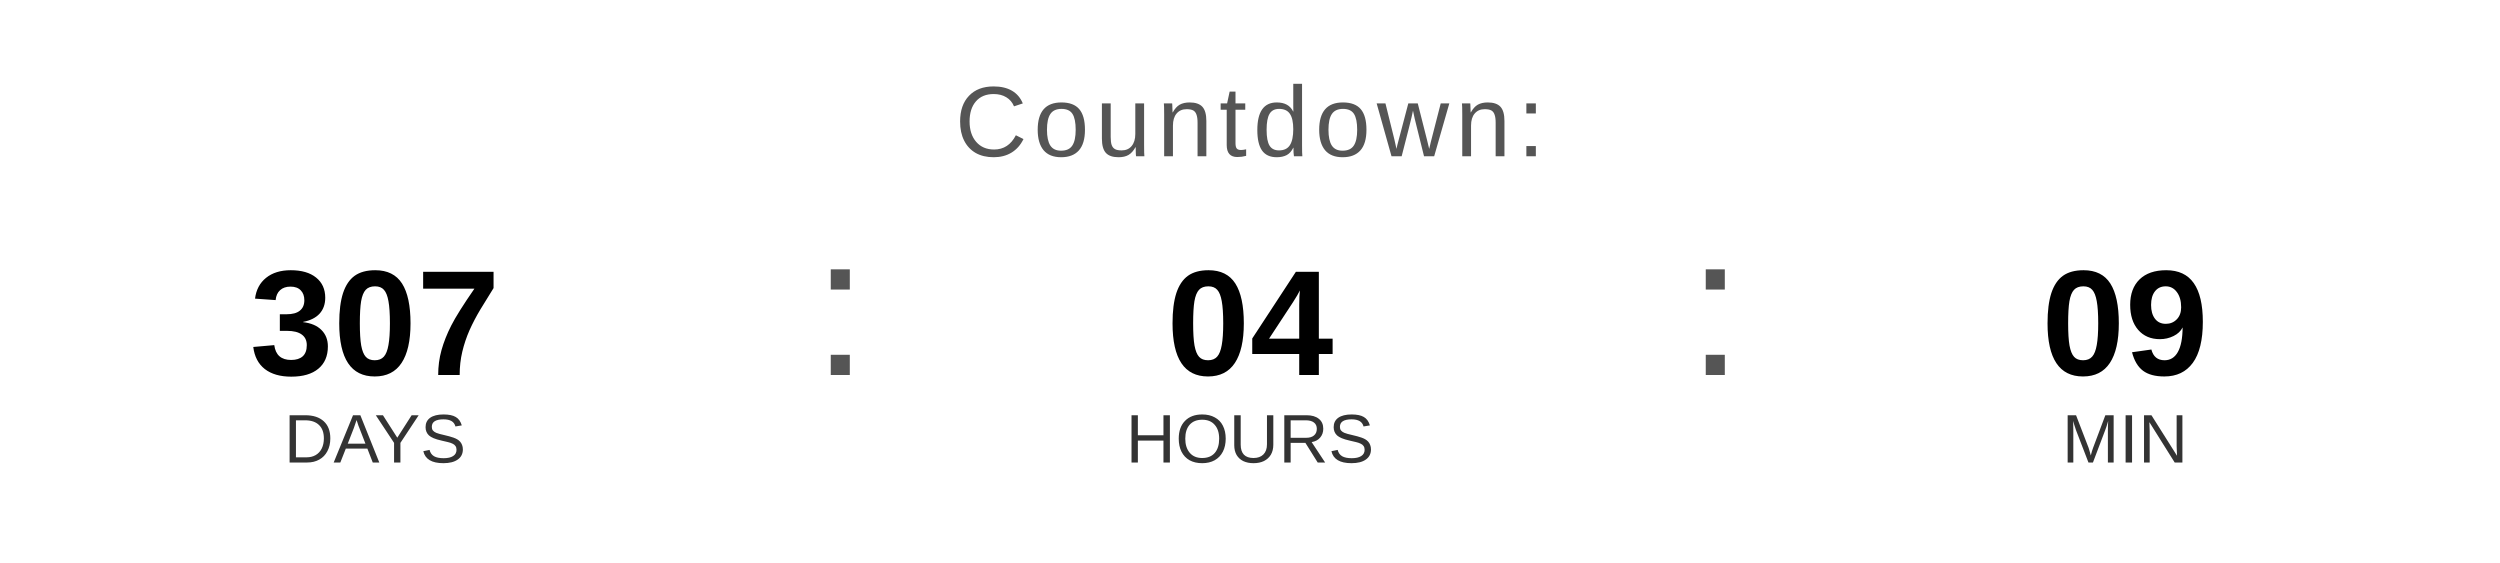
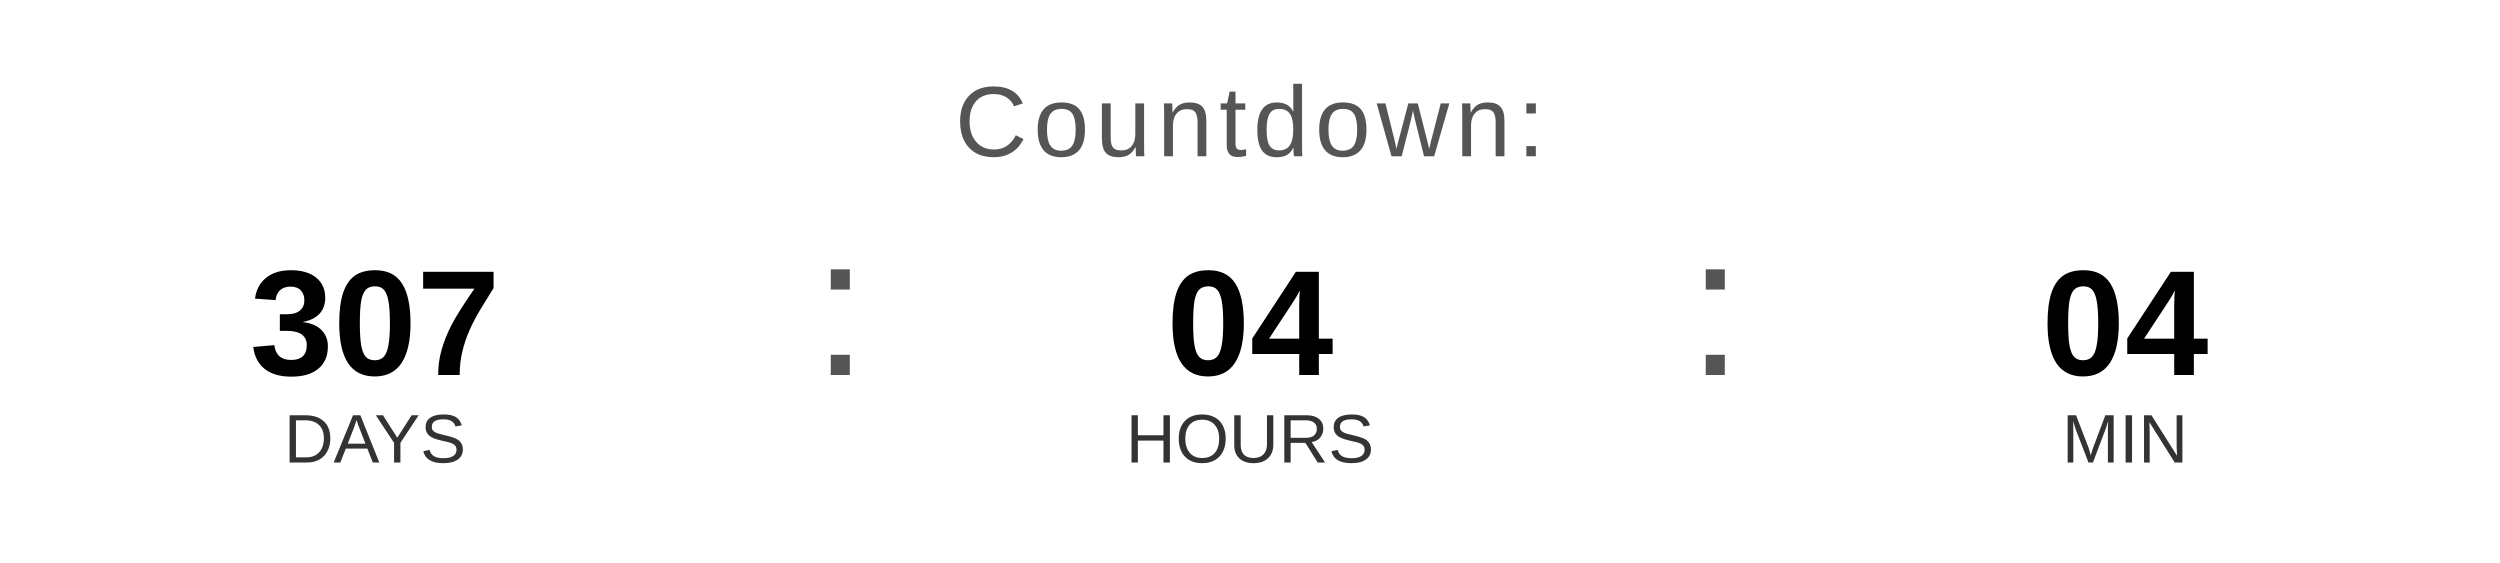
<svg xmlns="http://www.w3.org/2000/svg" width="400" height="90" viewBox="0 0 400 90">
  <text x="200" y="25" font-family="Arial, Helvetica, sans-serif" font-size="16" fill="#555555" text-anchor="middle" letter-spacing="1">
    Countdown:
  </text>
  <text x="60" y="60" font-family="Arial, Helvetica, sans-serif" font-size="24" font-weight="bold" fill="#000000" text-anchor="middle">307</text>
  <text x="60" y="74" font-family="Arial, Helvetica, sans-serif" font-size="11" fill="#333333" text-anchor="middle">DAYS</text>
  <text x="130" y="60" font-family="Arial, sans-serif" font-size="32" fill="#555555">:</text>
  <text x="200" y="60" font-family="Arial, Helvetica, sans-serif" font-size="24" font-weight="bold" fill="#000000" text-anchor="middle">04</text>
  <text x="200" y="74" font-family="Arial, Helvetica, sans-serif" font-size="11" fill="#333333" text-anchor="middle">HOURS</text>
  <text x="270" y="60" font-family="Arial, sans-serif" font-size="32" fill="#555555">:</text>
-   <text x="340" y="60" font-family="Arial, Helvetica, sans-serif" font-size="24" font-weight="bold" fill="#000000" text-anchor="middle">09</text>
+   <text x="340" y="60" font-family="Arial, Helvetica, sans-serif" font-size="24" font-weight="bold" fill="#000000" text-anchor="middle">04</text>
  <text x="340" y="74" font-family="Arial, Helvetica, sans-serif" font-size="11" fill="#333333" text-anchor="middle">MIN</text>
</svg>
